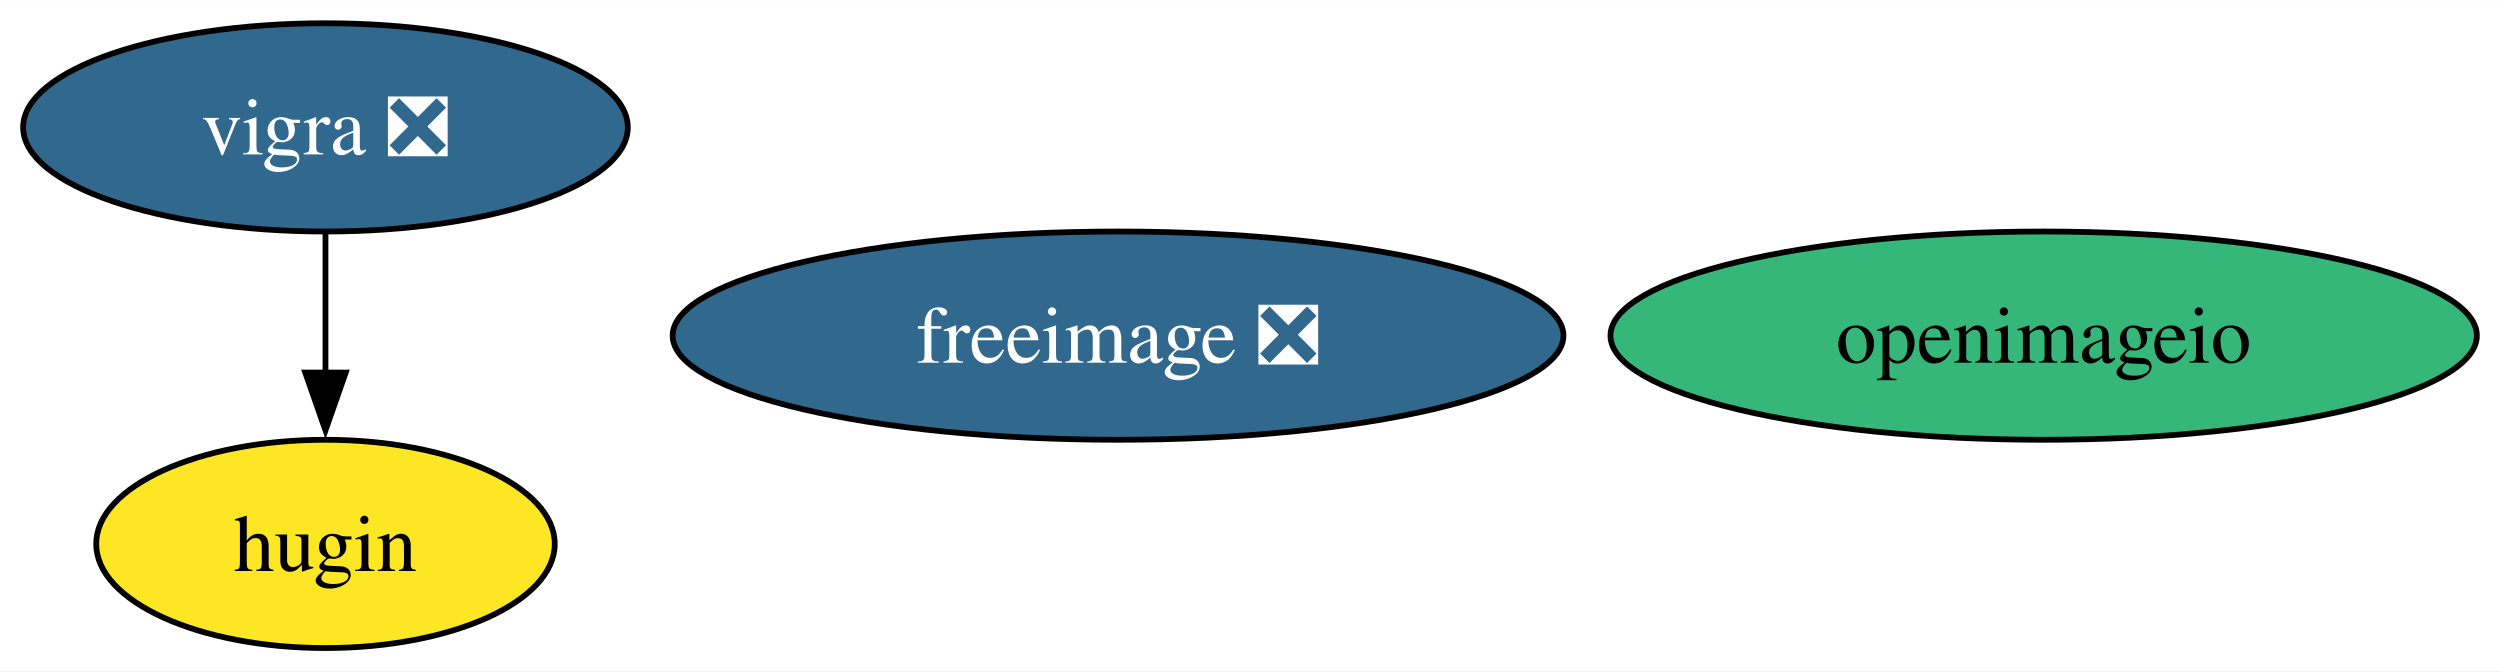
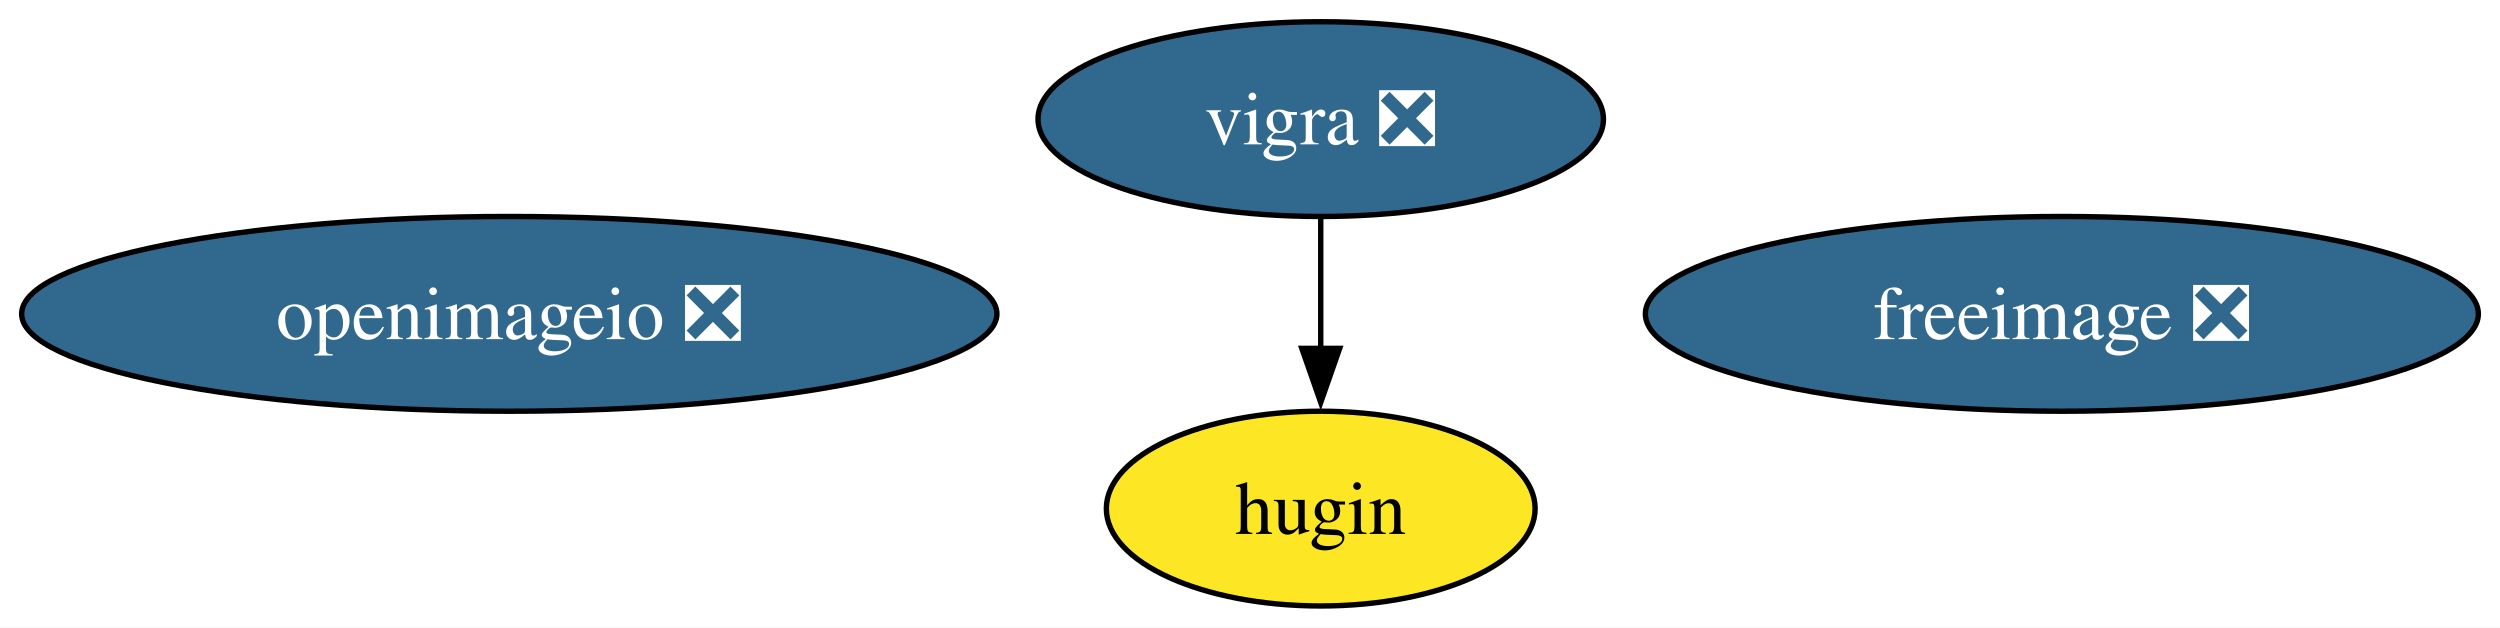
- <svg xmlns="http://www.w3.org/2000/svg" xmlns:xlink="http://www.w3.org/1999/xlink" width="432pt" height="116pt" viewBox="0.00 0.00 432.14 116.00">
+ <svg xmlns="http://www.w3.org/2000/svg" xmlns:xlink="http://www.w3.org/1999/xlink" width="462pt" height="116pt" viewBox="0.00 0.00 462.13 116.00">
  <g id="graph0" class="graph" transform="scale(1 1) rotate(0) translate(4 112)">
-     <polygon fill="white" stroke="none" points="-4,4 -4,-112 428.14,-112 428.14,4 -4,4" />
+     <polygon fill="white" stroke="none" points="-4,4 -4,-112 458.13,-112 458.13,4 -4,4" />
    <g id="node1" class="node">
      <g id="a_node1">
        <a xlink:href="https://github.com/conda-forge/freeimage-feedstock/pull/49" xlink:title="freeimage ❎">
-           <ellipse fill="#31688e" stroke="black" cx="189.26" cy="-54" rx="76.99" ry="18" />
-           <text text-anchor="middle" x="189.26" y="-49.33" font-family="Times,serif" font-size="14.00" fill="white">freeimage ❎</text>
+           <ellipse fill="#31688e" stroke="black" cx="377.14" cy="-54" rx="76.99" ry="18" />
+           <text text-anchor="middle" x="377.14" y="-49.33" font-family="Times,serif" font-size="14.00" fill="white">freeimage ❎</text>
        </a>
      </g>
    </g>
    <g id="node2" class="node">
      <g id="a_node2">
        <a xlink:href="https://github.com/conda-forge/vigra-feedstock/pull/127" xlink:title="vigra ❎">
-           <ellipse fill="#31688e" stroke="black" cx="52.26" cy="-90" rx="52.26" ry="18" />
-           <text text-anchor="middle" x="52.26" y="-85.33" font-family="Times,serif" font-size="14.00" fill="white">vigra ❎</text>
+           <ellipse fill="#31688e" stroke="black" cx="240.14" cy="-90" rx="52.26" ry="18" />
+           <text text-anchor="middle" x="240.14" y="-85.33" font-family="Times,serif" font-size="14.00" fill="white">vigra ❎</text>
        </a>
      </g>
    </g>
    <g id="node4" class="node">
      <g id="a_node4">
        <a xlink:href="https://github.com/conda-forge/hugin-feedstock" xlink:title="hugin">
-           <ellipse fill="#fde725" stroke="black" cx="52.26" cy="-18" rx="39.63" ry="18" />
-           <text text-anchor="middle" x="52.26" y="-13.32" font-family="Times,serif" font-size="14.00">hugin</text>
+           <ellipse fill="#fde725" stroke="black" cx="240.14" cy="-18" rx="39.63" ry="18" />
+           <text text-anchor="middle" x="240.14" y="-13.32" font-family="Times,serif" font-size="14.00">hugin</text>
        </a>
      </g>
    </g>
    <g id="edge1" class="edge">
-       <path fill="none" stroke="black" d="M52.26,-71.7C52.26,-64.41 52.26,-55.73 52.26,-47.54" />
-       <polygon fill="black" stroke="black" points="55.76,-47.62 52.26,-37.62 48.76,-47.62 55.76,-47.62" />
+       <path fill="none" stroke="black" d="M240.14,-71.7C240.14,-64.41 240.14,-55.73 240.14,-47.54" />
+       <polygon fill="black" stroke="black" points="243.64,-47.62 240.14,-37.62 236.64,-47.62 243.64,-47.62" />
    </g>
    <g id="node3" class="node">
      <g id="a_node3">
-         <a xlink:href="https://github.com/conda-forge/openimageio-feedstock" xlink:title="openimageio">
-           <ellipse fill="#35b779" stroke="black" cx="349.26" cy="-54" rx="74.88" ry="18" />
-           <text text-anchor="middle" x="349.26" y="-49.33" font-family="Times,serif" font-size="14.00">openimageio</text>
+         <a xlink:href="https://github.com/conda-forge/openimageio-feedstock/pull/94" xlink:title="openimageio ❎">
+           <ellipse fill="#31688e" stroke="black" cx="90.14" cy="-54" rx="90.14" ry="18" />
+           <text text-anchor="middle" x="90.14" y="-49.33" font-family="Times,serif" font-size="14.00" fill="white">openimageio ❎</text>
        </a>
      </g>
    </g>
  </g>
</svg>
